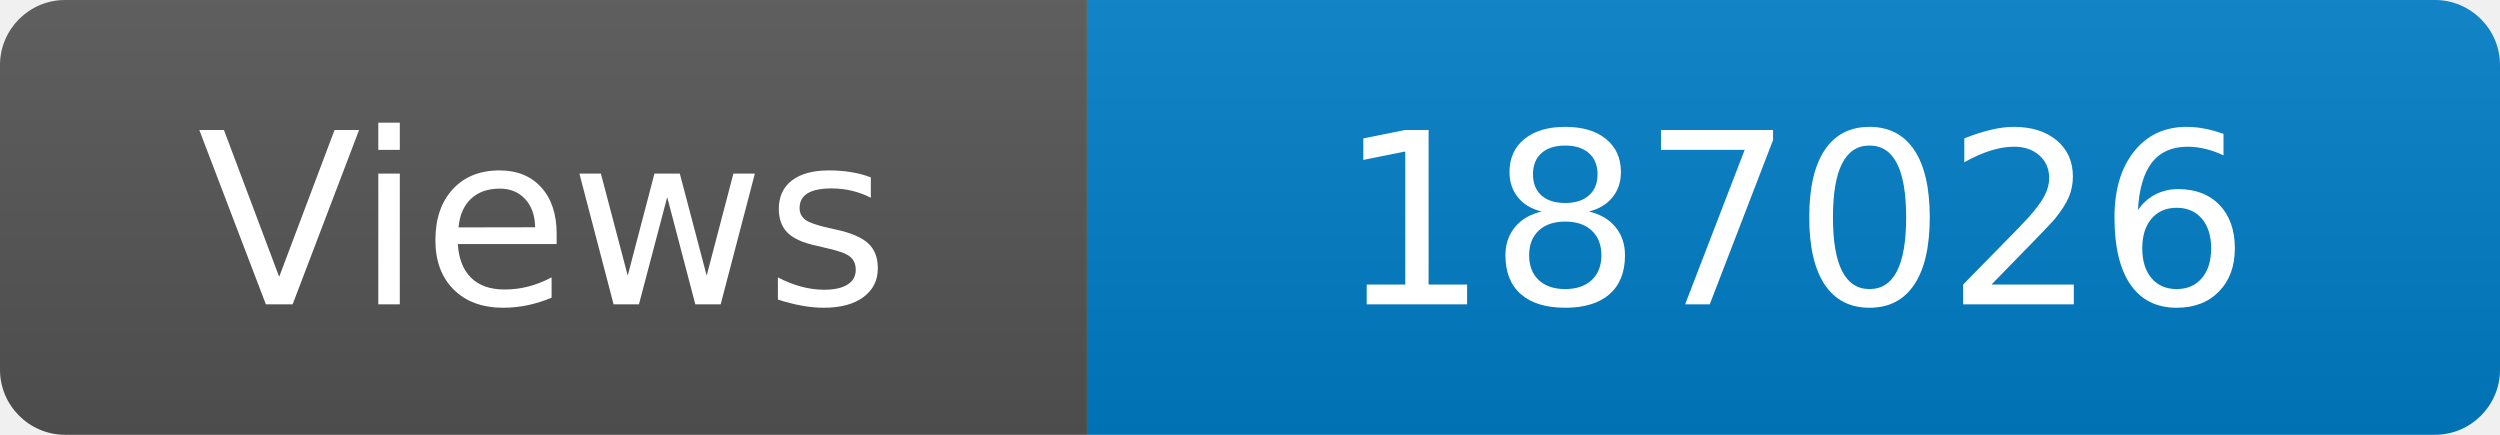
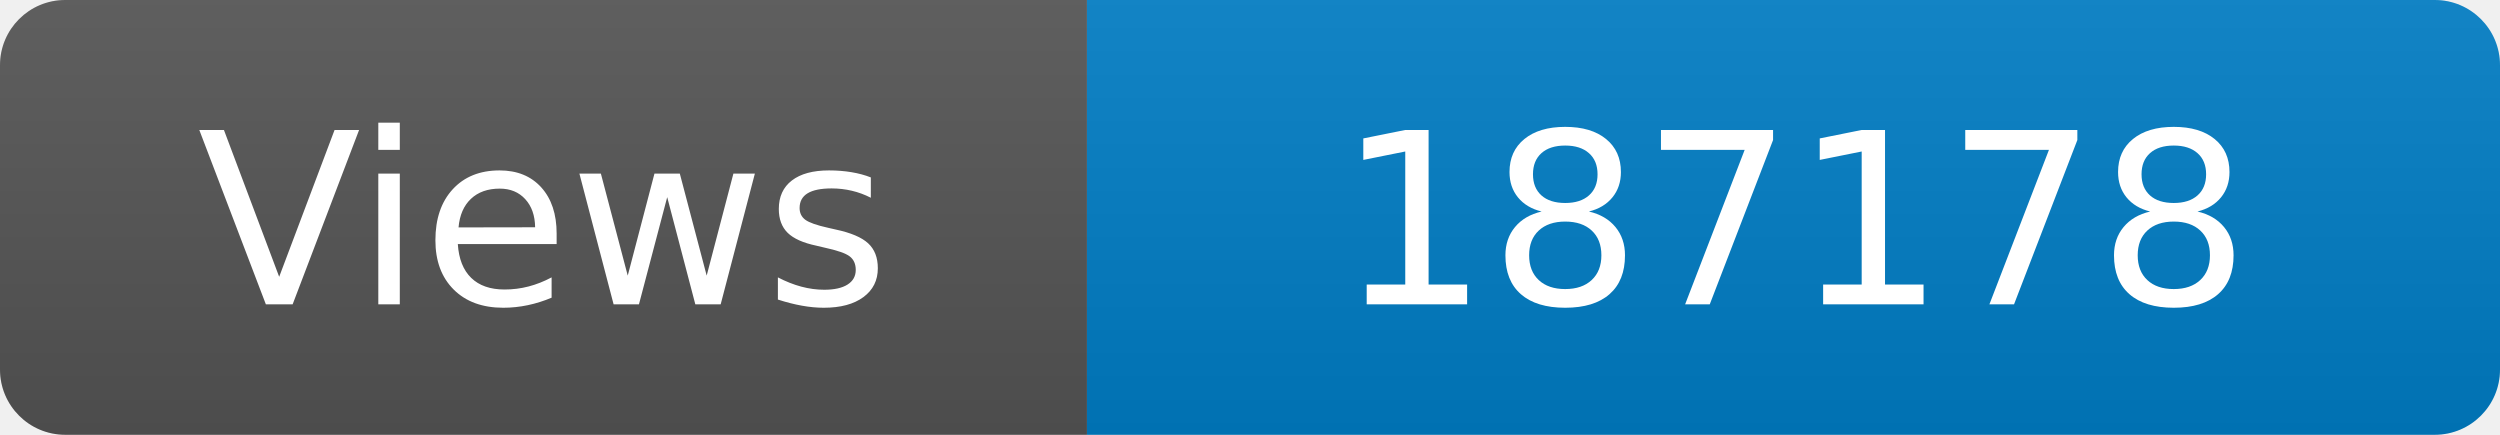
<svg xmlns="http://www.w3.org/2000/svg" width="115" height="20" role="img" aria-label="Maintained?: yes">
  <linearGradient id="s" x2="0" y2="100%">
    <stop offset="0" stop-color="#bbb" stop-opacity=".1" />
    <stop offset="1" stop-opacity=".1" />
  </linearGradient>
  <clipPath id="r">
    <rect width="115" height="20" rx="3" fill="#fff" />
  </clipPath>
  <g clip-path="url(#r)">
    <rect width="50" height="20" fill="#555" />
    <rect x="50" width="160" height="20" fill="#007ec6" />
    <rect width="115" height="20" fill="url(#s)" />
  </g>
  <g fill="#fff" text-anchor="middle" font-family="Verdana,Geneva,DejaVu Sans,sans-serif" font-size="110">
    <text x="250" y="140" transform="scale(.1)" fill="#fff">Views</text>
-     <text x="825" y="140" transform="scale(.1)" fill="#fff">187026</text>
+     <text x="825" y="140" transform="scale(.1)" fill="#fff">187178</text>
  </g>
</svg>
